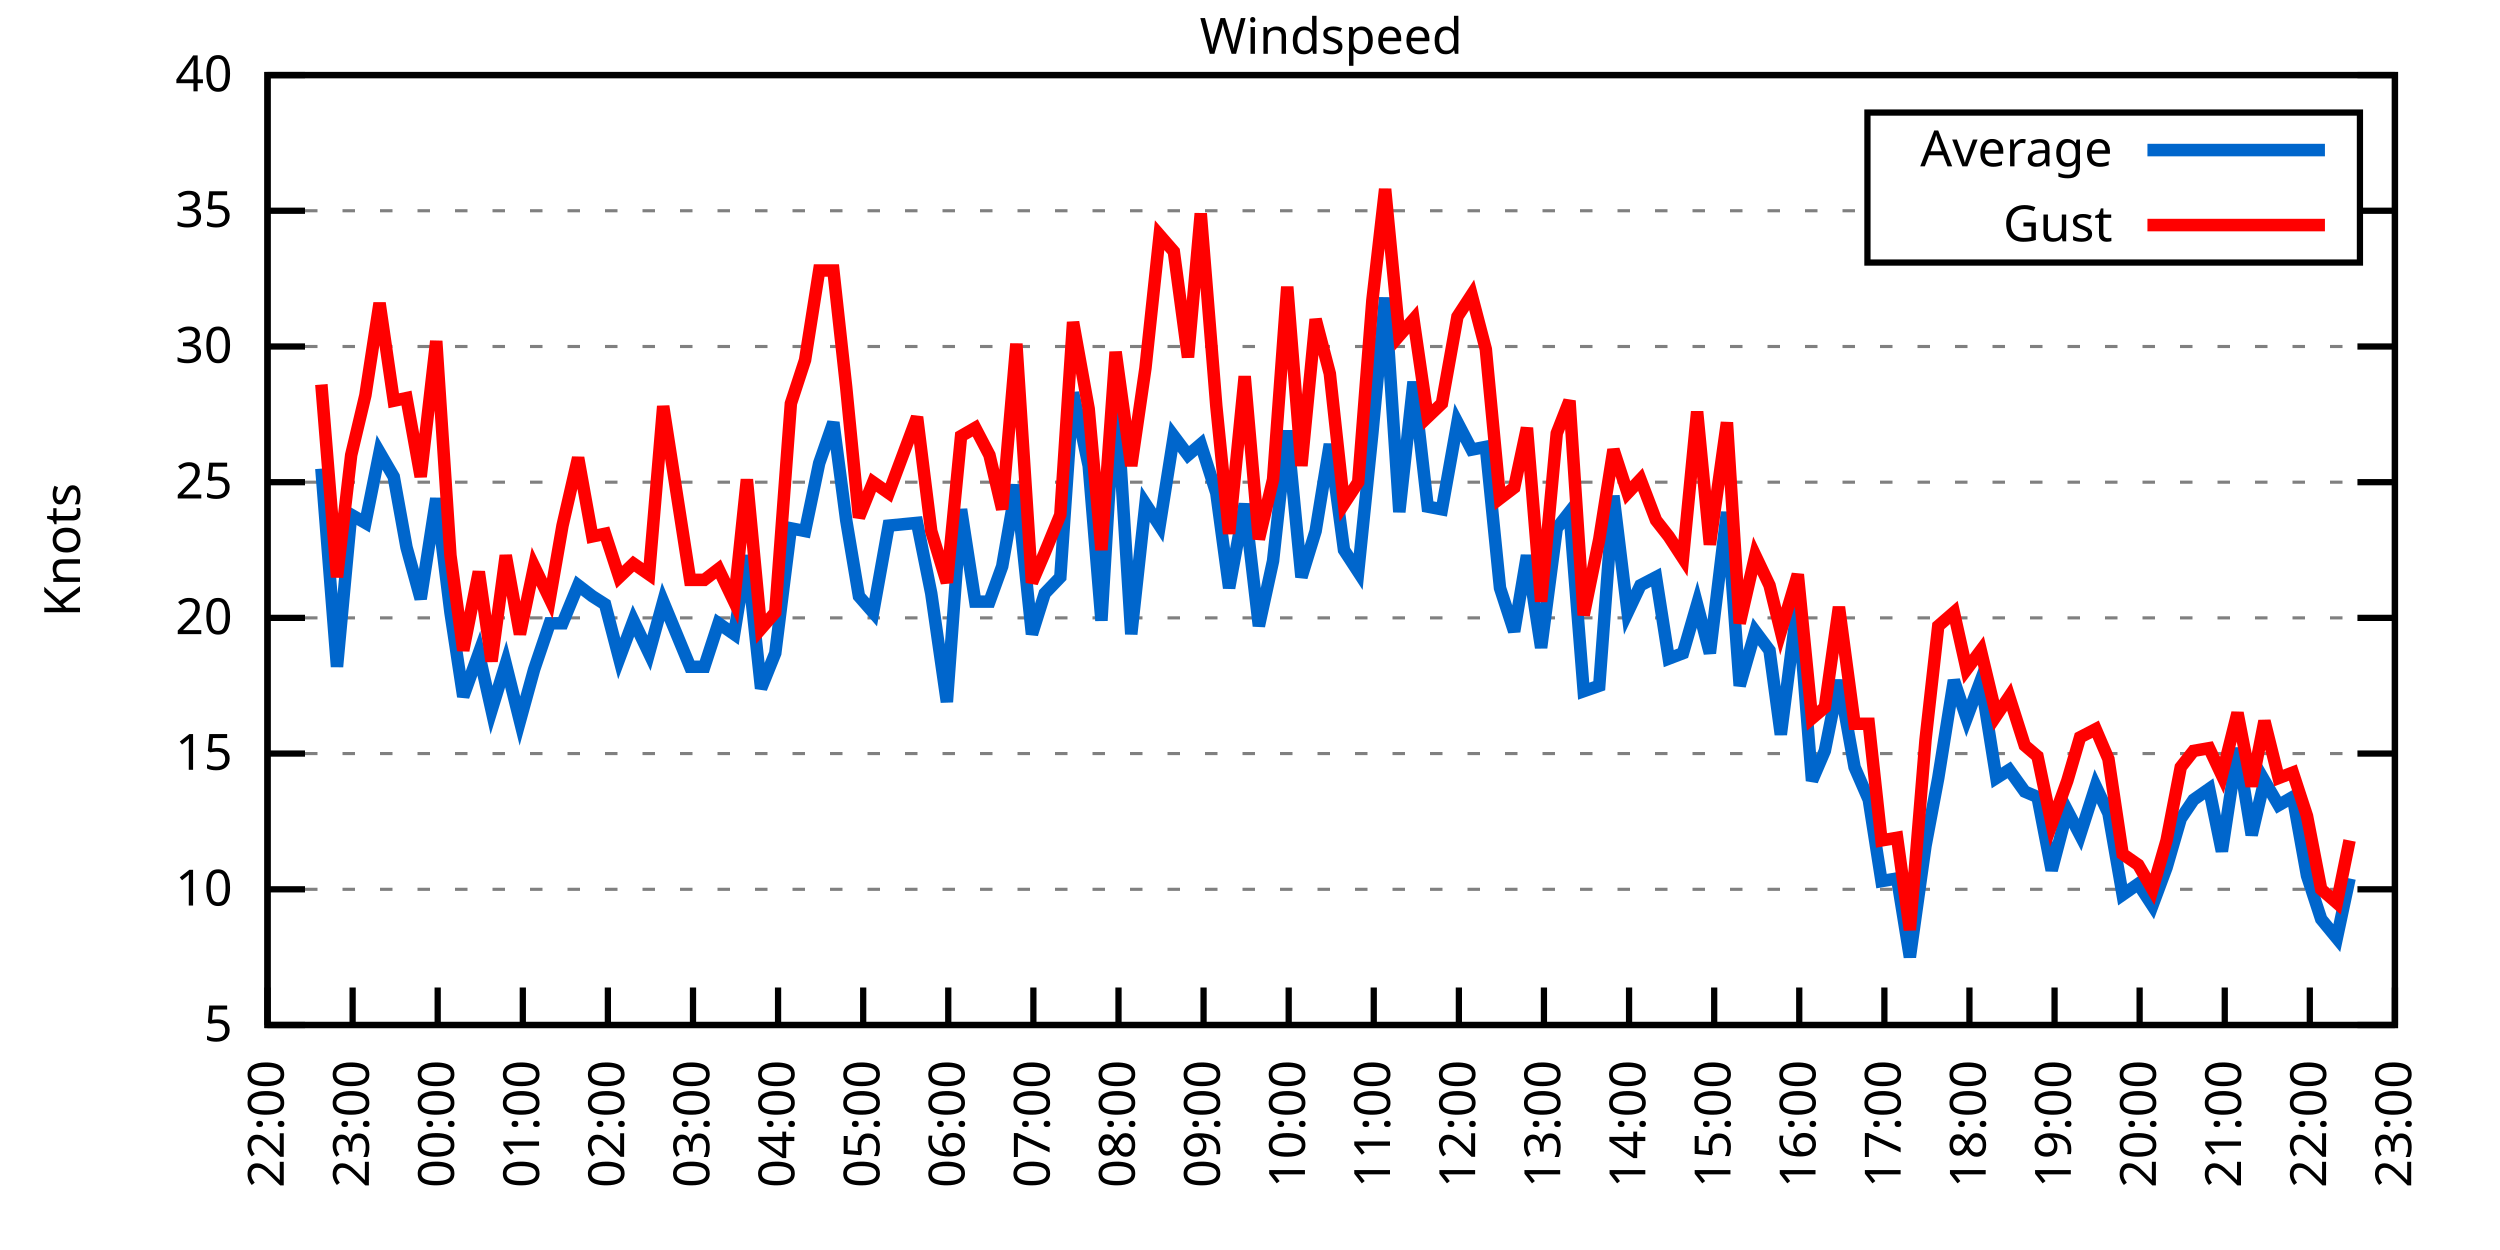
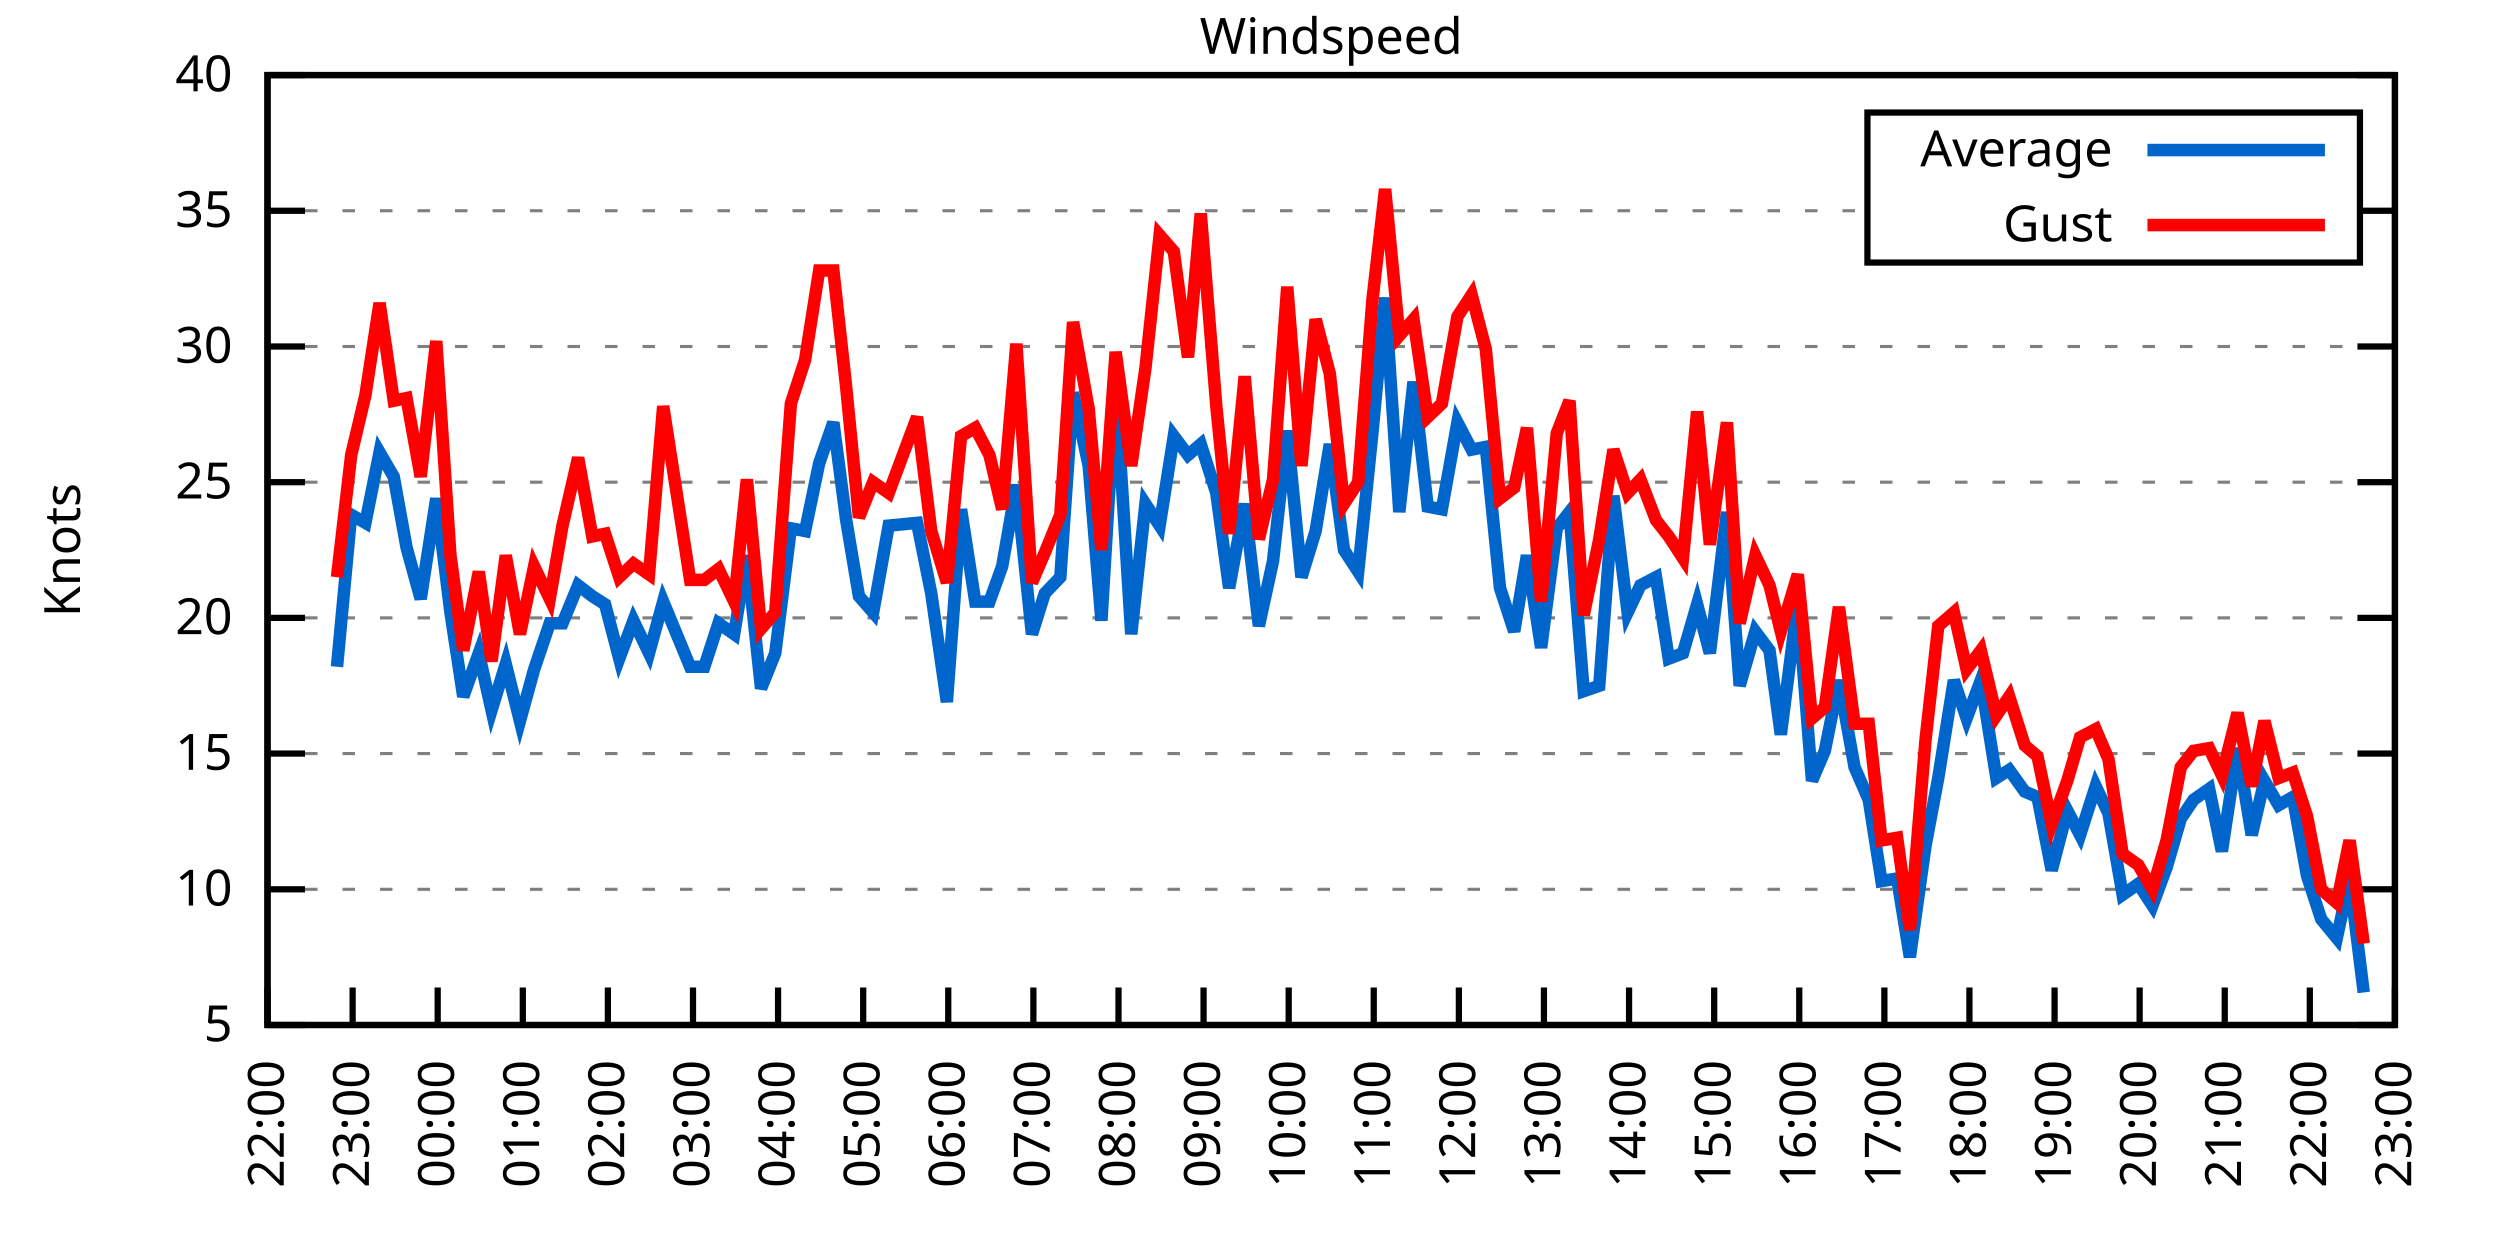
<svg xmlns="http://www.w3.org/2000/svg" xmlns:xlink="http://www.w3.org/1999/xlink" width="400" height="200" viewBox="0 0 400 200">
  <g id="gnuplot_canvas">
    <rect x="0" y="0" width="400" height="200" fill="none" />
    <defs>
      <circle id="gpDot" r="0.5" stroke-width="0.5" stroke="currentColor" />
      <path id="gpPt0" stroke-width="0.333" stroke="currentColor" d="M-1,0 h2 M0,-1 v2" />
      <path id="gpPt1" stroke-width="0.333" stroke="currentColor" d="M-1,-1 L1,1 M1,-1 L-1,1" />
      <path id="gpPt2" stroke-width="0.333" stroke="currentColor" d="M-1,0 L1,0 M0,-1 L0,1 M-1,-1 L1,1 M-1,1 L1,-1" />
      <rect id="gpPt3" stroke-width="0.333" stroke="currentColor" x="-1" y="-1" width="2" height="2" />
      <rect id="gpPt4" stroke-width="0.333" stroke="currentColor" fill="currentColor" x="-1" y="-1" width="2" height="2" />
      <circle id="gpPt5" stroke-width="0.333" stroke="currentColor" cx="0" cy="0" r="1" />
      <use xlink:href="#gpPt5" id="gpPt6" fill="currentColor" stroke="none" />
      <path id="gpPt7" stroke-width="0.333" stroke="currentColor" d="M0,-1.33 L-1.33,0.67 L1.33,0.67 z" />
      <use xlink:href="#gpPt7" id="gpPt8" fill="currentColor" stroke="none" />
      <use xlink:href="#gpPt7" id="gpPt9" stroke="currentColor" transform="rotate(180)" />
      <use xlink:href="#gpPt9" id="gpPt10" fill="currentColor" stroke="none" />
      <use xlink:href="#gpPt3" id="gpPt11" stroke="currentColor" transform="rotate(45)" />
      <use xlink:href="#gpPt11" id="gpPt12" fill="currentColor" stroke="none" />
      <path id="gpPt13" stroke-width="0.333" stroke="currentColor" d="M0,1.330 L1.265,0.411 L0.782,-1.067 L-0.782,-1.076 L-1.265,0.411 z" />
      <use xlink:href="#gpPt13" id="gpPt14" fill="currentColor" stroke="none" />
      <filter id="textbox" filterUnits="objectBoundingBox" x="0" y="0" height="1" width="1">
        <feFlood flood-color="white" flood-opacity="1" result="bgnd" />
        <feComposite in="SourceGraphic" in2="bgnd" operator="atop" />
      </filter>
      <filter id="greybox" filterUnits="objectBoundingBox" x="0" y="0" height="1" width="1">
        <feFlood flood-color="lightgrey" flood-opacity="1" result="grey" />
        <feComposite in="SourceGraphic" in2="grey" operator="atop" />
      </filter>
    </defs>
    <g fill="none" color="white" stroke="currentColor" stroke-width="1.00" stroke-linecap="butt" stroke-linejoin="miter">
</g>
    <g fill="none" color="black" stroke="currentColor" stroke-width="1.00" stroke-linecap="butt" stroke-linejoin="miter">
      <g stroke="none" shape-rendering="crispEdges">
        <polygon fill="rgb(255, 255, 255)" points="42.80,164.00 383.18,164.00 383.18,12.02 42.80,12.02 " />
      </g>
    </g>
    <g fill="none" color="black" stroke="currentColor" stroke-width="1.00" stroke-linecap="butt" stroke-linejoin="miter">
</g>
    <g fill="none" color="black" stroke="black" stroke-width="0.50" stroke-linecap="butt" stroke-linejoin="miter">
</g>
    <g fill="none" color="gray" stroke="currentColor" stroke-width="0.50" stroke-linecap="butt" stroke-linejoin="miter">
      <path stroke="gray" stroke-dasharray="2,4" class="gridline" d="M42.80,164.00 L383.19,164.00  " />
    </g>
    <g fill="none" color="gray" stroke="gray" stroke-width="1.00" stroke-linecap="butt" stroke-linejoin="miter">
</g>
    <g fill="none" color="black" stroke="currentColor" stroke-width="1.00" stroke-linecap="butt" stroke-linejoin="miter">
      <path stroke="black" d="M42.80,164.00 L48.80,164.00 M383.19,164.00 L377.19,164.00  " />
      <g transform="translate(37.20,166.60)" stroke="none" fill="black" font-family="Sans" font-size="8.00" text-anchor="end">
        <text>
          <tspan font-family="Sans"> 5</tspan>
        </text>
      </g>
    </g>
    <g fill="none" color="black" stroke="currentColor" stroke-width="1.00" stroke-linecap="butt" stroke-linejoin="miter">
</g>
    <g fill="none" color="black" stroke="black" stroke-width="0.50" stroke-linecap="butt" stroke-linejoin="miter">
</g>
    <g fill="none" color="gray" stroke="currentColor" stroke-width="0.50" stroke-linecap="butt" stroke-linejoin="miter">
      <path stroke="gray" stroke-dasharray="2,4" class="gridline" d="M42.80,142.29 L383.19,142.29  " />
    </g>
    <g fill="none" color="gray" stroke="gray" stroke-width="1.00" stroke-linecap="butt" stroke-linejoin="miter">
</g>
    <g fill="none" color="black" stroke="currentColor" stroke-width="1.00" stroke-linecap="butt" stroke-linejoin="miter">
      <path stroke="black" d="M42.80,142.29 L48.80,142.29 M383.19,142.29 L377.19,142.29  " />
      <g transform="translate(37.20,144.89)" stroke="none" fill="black" font-family="Sans" font-size="8.00" text-anchor="end">
        <text>
          <tspan font-family="Sans"> 10</tspan>
        </text>
      </g>
    </g>
    <g fill="none" color="black" stroke="currentColor" stroke-width="1.00" stroke-linecap="butt" stroke-linejoin="miter">
</g>
    <g fill="none" color="black" stroke="black" stroke-width="0.50" stroke-linecap="butt" stroke-linejoin="miter">
</g>
    <g fill="none" color="gray" stroke="currentColor" stroke-width="0.50" stroke-linecap="butt" stroke-linejoin="miter">
      <path stroke="gray" stroke-dasharray="2,4" class="gridline" d="M42.80,120.57 L383.19,120.57  " />
    </g>
    <g fill="none" color="gray" stroke="gray" stroke-width="1.00" stroke-linecap="butt" stroke-linejoin="miter">
</g>
    <g fill="none" color="black" stroke="currentColor" stroke-width="1.00" stroke-linecap="butt" stroke-linejoin="miter">
      <path stroke="black" d="M42.80,120.57 L48.80,120.57 M383.19,120.57 L377.19,120.57  " />
      <g transform="translate(37.20,123.17)" stroke="none" fill="black" font-family="Sans" font-size="8.00" text-anchor="end">
        <text>
          <tspan font-family="Sans"> 15</tspan>
        </text>
      </g>
    </g>
    <g fill="none" color="black" stroke="currentColor" stroke-width="1.00" stroke-linecap="butt" stroke-linejoin="miter">
</g>
    <g fill="none" color="black" stroke="black" stroke-width="0.50" stroke-linecap="butt" stroke-linejoin="miter">
</g>
    <g fill="none" color="gray" stroke="currentColor" stroke-width="0.50" stroke-linecap="butt" stroke-linejoin="miter">
      <path stroke="gray" stroke-dasharray="2,4" class="gridline" d="M42.80,98.86 L383.19,98.86  " />
    </g>
    <g fill="none" color="gray" stroke="gray" stroke-width="1.00" stroke-linecap="butt" stroke-linejoin="miter">
</g>
    <g fill="none" color="black" stroke="currentColor" stroke-width="1.00" stroke-linecap="butt" stroke-linejoin="miter">
      <path stroke="black" d="M42.80,98.86 L48.80,98.86 M383.19,98.86 L377.19,98.86  " />
      <g transform="translate(37.20,101.46)" stroke="none" fill="black" font-family="Sans" font-size="8.00" text-anchor="end">
        <text>
          <tspan font-family="Sans"> 20</tspan>
        </text>
      </g>
    </g>
    <g fill="none" color="black" stroke="currentColor" stroke-width="1.00" stroke-linecap="butt" stroke-linejoin="miter">
</g>
    <g fill="none" color="black" stroke="black" stroke-width="0.50" stroke-linecap="butt" stroke-linejoin="miter">
</g>
    <g fill="none" color="gray" stroke="currentColor" stroke-width="0.50" stroke-linecap="butt" stroke-linejoin="miter">
      <path stroke="gray" stroke-dasharray="2,4" class="gridline" d="M42.80,77.15 L383.19,77.15  " />
    </g>
    <g fill="none" color="gray" stroke="gray" stroke-width="1.00" stroke-linecap="butt" stroke-linejoin="miter">
</g>
    <g fill="none" color="black" stroke="currentColor" stroke-width="1.00" stroke-linecap="butt" stroke-linejoin="miter">
      <path stroke="black" d="M42.80,77.15 L48.80,77.15 M383.19,77.15 L377.19,77.15  " />
      <g transform="translate(37.20,79.75)" stroke="none" fill="black" font-family="Sans" font-size="8.00" text-anchor="end">
        <text>
          <tspan font-family="Sans"> 25</tspan>
        </text>
      </g>
    </g>
    <g fill="none" color="black" stroke="currentColor" stroke-width="1.00" stroke-linecap="butt" stroke-linejoin="miter">
</g>
    <g fill="none" color="black" stroke="black" stroke-width="0.50" stroke-linecap="butt" stroke-linejoin="miter">
</g>
    <g fill="none" color="gray" stroke="currentColor" stroke-width="0.50" stroke-linecap="butt" stroke-linejoin="miter">
      <path stroke="gray" stroke-dasharray="2,4" class="gridline" d="M42.80,55.44 L383.19,55.44  " />
    </g>
    <g fill="none" color="gray" stroke="gray" stroke-width="1.00" stroke-linecap="butt" stroke-linejoin="miter">
</g>
    <g fill="none" color="black" stroke="currentColor" stroke-width="1.00" stroke-linecap="butt" stroke-linejoin="miter">
      <path stroke="black" d="M42.80,55.44 L48.80,55.44 M383.19,55.44 L377.19,55.44  " />
      <g transform="translate(37.20,58.04)" stroke="none" fill="black" font-family="Sans" font-size="8.00" text-anchor="end">
        <text>
          <tspan font-family="Sans"> 30</tspan>
        </text>
      </g>
    </g>
    <g fill="none" color="black" stroke="currentColor" stroke-width="1.00" stroke-linecap="butt" stroke-linejoin="miter">
</g>
    <g fill="none" color="black" stroke="black" stroke-width="0.50" stroke-linecap="butt" stroke-linejoin="miter">
</g>
    <g fill="none" color="gray" stroke="currentColor" stroke-width="0.50" stroke-linecap="butt" stroke-linejoin="miter">
      <path stroke="gray" stroke-dasharray="2,4" class="gridline" d="M42.80,33.72 L298.79,33.72 M377.59,33.72 L383.19,33.72  " />
    </g>
    <g fill="none" color="gray" stroke="gray" stroke-width="1.00" stroke-linecap="butt" stroke-linejoin="miter">
</g>
    <g fill="none" color="black" stroke="currentColor" stroke-width="1.00" stroke-linecap="butt" stroke-linejoin="miter">
      <path stroke="black" d="M42.80,33.72 L48.80,33.72 M383.19,33.72 L377.19,33.72  " />
      <g transform="translate(37.20,36.32)" stroke="none" fill="black" font-family="Sans" font-size="8.00" text-anchor="end">
        <text>
          <tspan font-family="Sans"> 35</tspan>
        </text>
      </g>
    </g>
    <g fill="none" color="black" stroke="currentColor" stroke-width="1.00" stroke-linecap="butt" stroke-linejoin="miter">
</g>
    <g fill="none" color="black" stroke="black" stroke-width="0.50" stroke-linecap="butt" stroke-linejoin="miter">
</g>
    <g fill="none" color="gray" stroke="currentColor" stroke-width="0.50" stroke-linecap="butt" stroke-linejoin="miter">
      <path stroke="gray" stroke-dasharray="2,4" class="gridline" d="M42.80,12.01 L383.19,12.01  " />
    </g>
    <g fill="none" color="gray" stroke="gray" stroke-width="1.00" stroke-linecap="butt" stroke-linejoin="miter">
</g>
    <g fill="none" color="black" stroke="currentColor" stroke-width="1.00" stroke-linecap="butt" stroke-linejoin="miter">
      <path stroke="black" d="M42.80,12.01 L48.80,12.01 M383.19,12.01 L377.19,12.01  " />
      <g transform="translate(37.20,14.61)" stroke="none" fill="black" font-family="Sans" font-size="8.00" text-anchor="end">
        <text>
          <tspan font-family="Sans"> 40</tspan>
        </text>
      </g>
    </g>
    <g fill="none" color="black" stroke="currentColor" stroke-width="1.00" stroke-linecap="butt" stroke-linejoin="miter">
      <path stroke="black" d="M42.80,164.00 L42.80,158.00  " />
      <g transform="translate(45.40,169.60) rotate(270.00)" stroke="none" fill="black" font-family="Sans" font-size="8.00" text-anchor="end">
        <text>
          <tspan font-family="Sans">22:00</tspan>
        </text>
      </g>
    </g>
    <g fill="none" color="black" stroke="currentColor" stroke-width="1.00" stroke-linecap="butt" stroke-linejoin="miter">
      <path stroke="black" d="M56.42,164.00 L56.42,158.00  " />
      <g transform="translate(59.02,169.60) rotate(270.00)" stroke="none" fill="black" font-family="Sans" font-size="8.00" text-anchor="end">
        <text>
          <tspan font-family="Sans">23:00</tspan>
        </text>
      </g>
    </g>
    <g fill="none" color="black" stroke="currentColor" stroke-width="1.00" stroke-linecap="butt" stroke-linejoin="miter">
      <path stroke="black" d="M70.03,164.00 L70.03,158.00  " />
      <g transform="translate(72.63,169.60) rotate(270.00)" stroke="none" fill="black" font-family="Sans" font-size="8.00" text-anchor="end">
        <text>
          <tspan font-family="Sans">00:00</tspan>
        </text>
      </g>
    </g>
    <g fill="none" color="black" stroke="currentColor" stroke-width="1.00" stroke-linecap="butt" stroke-linejoin="miter">
      <path stroke="black" d="M83.65,164.00 L83.65,158.00  " />
      <g transform="translate(86.25,169.60) rotate(270.00)" stroke="none" fill="black" font-family="Sans" font-size="8.00" text-anchor="end">
        <text>
          <tspan font-family="Sans">01:00</tspan>
        </text>
      </g>
    </g>
    <g fill="none" color="black" stroke="currentColor" stroke-width="1.00" stroke-linecap="butt" stroke-linejoin="miter">
      <path stroke="black" d="M97.26,164.00 L97.26,158.00  " />
      <g transform="translate(99.86,169.60) rotate(270.00)" stroke="none" fill="black" font-family="Sans" font-size="8.00" text-anchor="end">
        <text>
          <tspan font-family="Sans">02:00</tspan>
        </text>
      </g>
    </g>
    <g fill="none" color="black" stroke="currentColor" stroke-width="1.00" stroke-linecap="butt" stroke-linejoin="miter">
      <path stroke="black" d="M110.88,164.00 L110.88,158.00  " />
      <g transform="translate(113.48,169.60) rotate(270.00)" stroke="none" fill="black" font-family="Sans" font-size="8.00" text-anchor="end">
        <text>
          <tspan font-family="Sans">03:00</tspan>
        </text>
      </g>
    </g>
    <g fill="none" color="black" stroke="currentColor" stroke-width="1.00" stroke-linecap="butt" stroke-linejoin="miter">
      <path stroke="black" d="M124.49,164.00 L124.49,158.00  " />
      <g transform="translate(127.09,169.60) rotate(270.00)" stroke="none" fill="black" font-family="Sans" font-size="8.00" text-anchor="end">
        <text>
          <tspan font-family="Sans">04:00</tspan>
        </text>
      </g>
    </g>
    <g fill="none" color="black" stroke="currentColor" stroke-width="1.00" stroke-linecap="butt" stroke-linejoin="miter">
      <path stroke="black" d="M138.11,164.00 L138.11,158.00  " />
      <g transform="translate(140.71,169.60) rotate(270.00)" stroke="none" fill="black" font-family="Sans" font-size="8.00" text-anchor="end">
        <text>
          <tspan font-family="Sans">05:00</tspan>
        </text>
      </g>
    </g>
    <g fill="none" color="black" stroke="currentColor" stroke-width="1.00" stroke-linecap="butt" stroke-linejoin="miter">
      <path stroke="black" d="M151.72,164.00 L151.72,158.00  " />
      <g transform="translate(154.32,169.60) rotate(270.00)" stroke="none" fill="black" font-family="Sans" font-size="8.00" text-anchor="end">
        <text>
          <tspan font-family="Sans">06:00</tspan>
        </text>
      </g>
    </g>
    <g fill="none" color="black" stroke="currentColor" stroke-width="1.00" stroke-linecap="butt" stroke-linejoin="miter">
      <path stroke="black" d="M165.34,164.00 L165.34,158.00  " />
      <g transform="translate(167.94,169.60) rotate(270.00)" stroke="none" fill="black" font-family="Sans" font-size="8.00" text-anchor="end">
        <text>
          <tspan font-family="Sans">07:00</tspan>
        </text>
      </g>
    </g>
    <g fill="none" color="black" stroke="currentColor" stroke-width="1.00" stroke-linecap="butt" stroke-linejoin="miter">
      <path stroke="black" d="M178.96,164.00 L178.96,158.00  " />
      <g transform="translate(181.56,169.60) rotate(270.00)" stroke="none" fill="black" font-family="Sans" font-size="8.00" text-anchor="end">
        <text>
          <tspan font-family="Sans">08:00</tspan>
        </text>
      </g>
    </g>
    <g fill="none" color="black" stroke="currentColor" stroke-width="1.00" stroke-linecap="butt" stroke-linejoin="miter">
      <path stroke="black" d="M192.57,164.00 L192.57,158.00  " />
      <g transform="translate(195.17,169.60) rotate(270.00)" stroke="none" fill="black" font-family="Sans" font-size="8.00" text-anchor="end">
        <text>
          <tspan font-family="Sans">09:00</tspan>
        </text>
      </g>
    </g>
    <g fill="none" color="black" stroke="currentColor" stroke-width="1.00" stroke-linecap="butt" stroke-linejoin="miter">
      <path stroke="black" d="M206.19,164.00 L206.19,158.00  " />
      <g transform="translate(208.79,169.60) rotate(270.00)" stroke="none" fill="black" font-family="Sans" font-size="8.00" text-anchor="end">
        <text>
          <tspan font-family="Sans">10:00</tspan>
        </text>
      </g>
    </g>
    <g fill="none" color="black" stroke="currentColor" stroke-width="1.00" stroke-linecap="butt" stroke-linejoin="miter">
      <path stroke="black" d="M219.80,164.00 L219.80,158.00  " />
      <g transform="translate(222.40,169.60) rotate(270.00)" stroke="none" fill="black" font-family="Sans" font-size="8.00" text-anchor="end">
        <text>
          <tspan font-family="Sans">11:00</tspan>
        </text>
      </g>
    </g>
    <g fill="none" color="black" stroke="currentColor" stroke-width="1.00" stroke-linecap="butt" stroke-linejoin="miter">
      <path stroke="black" d="M233.42,164.00 L233.42,158.00  " />
      <g transform="translate(236.02,169.60) rotate(270.00)" stroke="none" fill="black" font-family="Sans" font-size="8.00" text-anchor="end">
        <text>
          <tspan font-family="Sans">12:00</tspan>
        </text>
      </g>
    </g>
    <g fill="none" color="black" stroke="currentColor" stroke-width="1.00" stroke-linecap="butt" stroke-linejoin="miter">
      <path stroke="black" d="M247.03,164.00 L247.03,158.00  " />
      <g transform="translate(249.63,169.60) rotate(270.00)" stroke="none" fill="black" font-family="Sans" font-size="8.00" text-anchor="end">
        <text>
          <tspan font-family="Sans">13:00</tspan>
        </text>
      </g>
    </g>
    <g fill="none" color="black" stroke="currentColor" stroke-width="1.00" stroke-linecap="butt" stroke-linejoin="miter">
      <path stroke="black" d="M260.65,164.00 L260.65,158.00  " />
      <g transform="translate(263.25,169.60) rotate(270.00)" stroke="none" fill="black" font-family="Sans" font-size="8.00" text-anchor="end">
        <text>
          <tspan font-family="Sans">14:00</tspan>
        </text>
      </g>
    </g>
    <g fill="none" color="black" stroke="currentColor" stroke-width="1.00" stroke-linecap="butt" stroke-linejoin="miter">
      <path stroke="black" d="M274.27,164.00 L274.27,158.00  " />
      <g transform="translate(276.87,169.60) rotate(270.00)" stroke="none" fill="black" font-family="Sans" font-size="8.00" text-anchor="end">
        <text>
          <tspan font-family="Sans">15:00</tspan>
        </text>
      </g>
    </g>
    <g fill="none" color="black" stroke="currentColor" stroke-width="1.00" stroke-linecap="butt" stroke-linejoin="miter">
      <path stroke="black" d="M287.88,164.00 L287.88,158.00  " />
      <g transform="translate(290.48,169.60) rotate(270.00)" stroke="none" fill="black" font-family="Sans" font-size="8.00" text-anchor="end">
        <text>
          <tspan font-family="Sans">16:00</tspan>
        </text>
      </g>
    </g>
    <g fill="none" color="black" stroke="currentColor" stroke-width="1.00" stroke-linecap="butt" stroke-linejoin="miter">
      <path stroke="black" d="M301.50,164.00 L301.50,158.00  " />
      <g transform="translate(304.10,169.60) rotate(270.00)" stroke="none" fill="black" font-family="Sans" font-size="8.00" text-anchor="end">
        <text>
          <tspan font-family="Sans">17:00</tspan>
        </text>
      </g>
    </g>
    <g fill="none" color="black" stroke="currentColor" stroke-width="1.00" stroke-linecap="butt" stroke-linejoin="miter">
      <path stroke="black" d="M315.11,164.00 L315.11,158.00  " />
      <g transform="translate(317.71,169.60) rotate(270.00)" stroke="none" fill="black" font-family="Sans" font-size="8.00" text-anchor="end">
        <text>
          <tspan font-family="Sans">18:00</tspan>
        </text>
      </g>
    </g>
    <g fill="none" color="black" stroke="currentColor" stroke-width="1.00" stroke-linecap="butt" stroke-linejoin="miter">
      <path stroke="black" d="M328.73,164.00 L328.73,158.00  " />
      <g transform="translate(331.33,169.60) rotate(270.00)" stroke="none" fill="black" font-family="Sans" font-size="8.00" text-anchor="end">
        <text>
          <tspan font-family="Sans">19:00</tspan>
        </text>
      </g>
    </g>
    <g fill="none" color="black" stroke="currentColor" stroke-width="1.00" stroke-linecap="butt" stroke-linejoin="miter">
      <path stroke="black" d="M342.34,164.00 L342.34,158.00  " />
      <g transform="translate(344.94,169.60) rotate(270.00)" stroke="none" fill="black" font-family="Sans" font-size="8.00" text-anchor="end">
        <text>
          <tspan font-family="Sans">20:00</tspan>
        </text>
      </g>
    </g>
    <g fill="none" color="black" stroke="currentColor" stroke-width="1.00" stroke-linecap="butt" stroke-linejoin="miter">
      <path stroke="black" d="M355.96,164.00 L355.96,158.00  " />
      <g transform="translate(358.56,169.60) rotate(270.00)" stroke="none" fill="black" font-family="Sans" font-size="8.00" text-anchor="end">
        <text>
          <tspan font-family="Sans">21:00</tspan>
        </text>
      </g>
    </g>
    <g fill="none" color="black" stroke="currentColor" stroke-width="1.00" stroke-linecap="butt" stroke-linejoin="miter">
      <path stroke="black" d="M369.57,164.00 L369.57,158.00  " />
      <g transform="translate(372.17,169.60) rotate(270.00)" stroke="none" fill="black" font-family="Sans" font-size="8.00" text-anchor="end">
        <text>
          <tspan font-family="Sans">22:00</tspan>
        </text>
      </g>
    </g>
    <g fill="none" color="black" stroke="currentColor" stroke-width="1.00" stroke-linecap="butt" stroke-linejoin="miter">
      <path stroke="black" d="M383.19,164.00 L383.19,158.00  " />
      <g transform="translate(385.79,169.60) rotate(270.00)" stroke="none" fill="black" font-family="Sans" font-size="8.00" text-anchor="end">
        <text>
          <tspan font-family="Sans">23:00</tspan>
        </text>
      </g>
    </g>
    <g fill="none" color="black" stroke="currentColor" stroke-width="1.00" stroke-linecap="butt" stroke-linejoin="miter">
</g>
    <g fill="none" color="black" stroke="currentColor" stroke-width="1.00" stroke-linecap="butt" stroke-linejoin="miter">
      <path stroke="black" d="M42.80,12.01 L42.80,164.00 L383.19,164.00 L383.19,12.01 L42.80,12.01 Z  " />
    </g>
    <g fill="none" color="black" stroke="currentColor" stroke-width="1.00" stroke-linecap="butt" stroke-linejoin="miter">
</g>
    <g fill="none" color="black" stroke="currentColor" stroke-width="1.00" stroke-linecap="butt" stroke-linejoin="miter">
      <path stroke="black" d="M298.79,42.01 L298.79,18.01 L377.59,18.01 L377.59,42.01 L298.79,42.01 Z  " />
    </g>
    <g id="Windspeed_plot_1">
      <g fill="none" color="white" stroke="black" stroke-width="2.00" stroke-linecap="butt" stroke-linejoin="miter">
</g>
      <g fill="none" color="black" stroke="currentColor" stroke-width="2.00" stroke-linecap="butt" stroke-linejoin="miter">
        <g transform="translate(337.99,26.61)" stroke="none" fill="black" font-family="Sans" font-size="8.00" text-anchor="end">
          <text>
            <tspan font-family="Sans">Average</tspan>
          </text>
        </g>
      </g>
      <g fill="none" color="black" stroke="currentColor" stroke-width="2.00" stroke-linecap="butt" stroke-linejoin="miter">
-         <path stroke="rgb(  0, 102, 204)" d="M343.59,24.01 L371.99,24.01 M51.42,74.98 L53.92,106.68 L56.19,82.36 L58.46,83.66 L60.73,72.37 L63.00,76.28   L65.04,87.57 L67.31,95.82 L69.80,79.75 L72.07,97.99 L74.12,111.45 L76.61,104.51 L78.65,113.63 L80.92,106.24   L83.19,115.36 L85.46,107.11 L87.96,99.73 L90.00,99.73 L92.50,93.65 L94.77,95.39 L96.81,96.69 L99.08,105.38   L101.35,99.30 L103.84,104.51 L106.11,96.26 L110.42,106.68 L112.69,106.68 L114.96,99.73 L117.46,101.47 L119.50,88.87   L121.77,110.15 L124.04,104.51 L126.54,84.53 L128.81,84.97 L131.07,74.11 L133.34,67.59 L135.39,83.23 L137.43,95.39   L139.70,97.99 L142.19,84.10 L146.73,83.66 L149.00,94.95 L151.50,112.32 L153.77,81.49 L156.04,96.26 L158.31,96.26   L160.35,90.61 L162.62,77.58 L165.11,101.47 L167.16,94.95 L169.65,92.35 L171.69,62.82 L174.19,74.54 L176.23,99.30   L178.50,61.52 L181.00,101.47 L183.27,80.62 L185.54,84.10 L187.81,69.77 L190.08,72.81 L192.12,71.07 L194.61,78.89   L196.66,94.08 L199.15,80.62 L201.42,100.16 L203.69,89.74 L205.96,68.90 L208.23,92.35 L210.50,84.97 L212.77,71.07   L215.04,88.00 L217.31,91.48 L219.58,69.33 L221.62,47.62 L223.89,81.93 L226.16,61.08 L228.43,81.06 L230.70,81.49   L233.19,67.59 L235.46,71.94 L237.73,71.50 L240.00,94.08 L242.27,101.03 L244.31,88.87 L246.58,103.64 L249.08,84.53   L251.12,81.93 L253.39,110.59 L255.88,109.72 L258.15,79.32 L260.42,97.99 L262.47,93.65 L264.96,92.35 L267.00,105.38   L269.27,104.51 L271.54,96.69 L273.58,104.51 L276.31,81.93 L278.35,109.72 L280.85,101.03 L283.12,104.07 L284.93,117.53   L287.65,96.26 L289.92,124.92 L291.97,120.14 L294.23,108.85 L296.73,122.75 L299.00,127.96 L301.04,140.98 L303.54,140.55   L305.58,153.14 L308.08,135.34 L310.12,124.48 L312.62,108.85 L314.66,114.93 L316.93,108.85 L319.42,124.48 L321.47,123.18   L323.96,126.65 L326.00,127.52 L328.27,139.25 L330.77,129.69 L332.81,133.60 L335.31,125.79 L337.35,130.13 L339.62,143.16   L342.12,141.42 L344.39,144.89 L346.65,138.81 L348.92,131.00 L350.97,127.96 L353.46,126.22 L355.50,136.21 L358.00,119.71   L360.27,133.60 L362.31,124.92 L364.58,128.83 L366.85,127.52 L369.12,140.12 L371.39,147.06 L373.89,150.10 L375.93,140.55    " />
+         <path stroke="rgb(  0, 102, 204)" d="M343.59,24.01 L371.99,24.01 M53.92,106.68 L56.19,82.36 L58.46,83.66 L60.73,72.37 L63.00,76.28 L65.04,87.57   L67.31,95.82 L69.80,79.75 L72.07,97.99 L74.12,111.45 L76.61,104.51 L78.65,113.63 L80.92,106.24 L83.19,115.36   L85.46,107.11 L87.96,99.73 L90.00,99.73 L92.50,93.65 L94.77,95.39 L96.81,96.69 L99.08,105.38 L101.35,99.30   L103.84,104.51 L106.11,96.26 L110.42,106.68 L112.69,106.68 L114.96,99.73 L117.46,101.47 L119.50,88.87 L121.77,110.15   L124.04,104.51 L126.54,84.53 L128.81,84.97 L131.07,74.11 L133.34,67.59 L135.39,83.23 L137.43,95.39 L139.70,97.99   L142.19,84.10 L146.73,83.66 L149.00,94.95 L151.50,112.32 L153.77,81.49 L156.04,96.26 L158.31,96.26 L160.35,90.61   L162.62,77.58 L165.11,101.47 L167.16,94.95 L169.65,92.35 L171.69,62.82 L174.19,74.54 L176.23,99.30 L178.50,61.52   L181.00,101.47 L183.27,80.62 L185.54,84.10 L187.81,69.77 L190.08,72.81 L192.12,71.07 L194.61,78.89 L196.66,94.08   L199.15,80.62 L201.42,100.16 L203.69,89.74 L205.96,68.90 L208.23,92.35 L210.50,84.97 L212.77,71.07 L215.04,88.00   L217.31,91.48 L219.58,69.33 L221.62,47.62 L223.89,81.93 L226.16,61.08 L228.43,81.06 L230.70,81.49 L233.19,67.59   L235.46,71.94 L237.73,71.50 L240.00,94.08 L242.27,101.03 L244.31,88.87 L246.58,103.64 L249.08,84.53 L251.12,81.93   L253.39,110.59 L255.88,109.72 L258.15,79.32 L260.42,97.99 L262.47,93.65 L264.96,92.35 L267.00,105.38 L269.27,104.51   L271.54,96.69 L273.58,104.51 L276.31,81.93 L278.35,109.72 L280.85,101.03 L283.12,104.07 L284.93,117.53 L287.65,96.26   L289.92,124.92 L291.97,120.14 L294.23,108.85 L296.73,122.75 L299.00,127.96 L301.04,140.98 L303.54,140.55 L305.58,153.14   L308.08,135.34 L310.12,124.48 L312.62,108.85 L314.66,114.93 L316.93,108.85 L319.42,124.48 L321.47,123.18 L323.96,126.65   L326.00,127.52 L328.27,139.25 L330.77,129.69 L332.81,133.60 L335.31,125.79 L337.35,130.13 L339.62,143.16 L342.12,141.42   L344.39,144.89 L346.65,138.81 L348.92,131.00 L350.97,127.96 L353.46,126.22 L355.50,136.21 L358.00,119.71 L360.27,133.60   L362.31,124.92 L364.58,128.83 L366.85,127.52 L369.12,140.12 L371.39,147.06 L373.89,150.10 L375.93,140.55 L378.20,158.79    " />
      </g>
    </g>
    <g id="Windspeed_plot_2">
      <g fill="none" color="black" stroke="currentColor" stroke-width="2.00" stroke-linecap="butt" stroke-linejoin="miter">
        <g transform="translate(337.99,38.61)" stroke="none" fill="black" font-family="Sans" font-size="8.00" text-anchor="end">
          <text>
            <tspan font-family="Sans">Gust</tspan>
          </text>
        </g>
      </g>
      <g fill="none" color="black" stroke="currentColor" stroke-width="2.00" stroke-linecap="butt" stroke-linejoin="miter">
-         <path stroke="rgb(255,   0,   0)" d="M343.59,36.01 L371.99,36.01 M51.42,61.52 L53.92,92.35 L56.19,72.81 L58.46,63.25 L60.73,48.49 L63.00,64.12   L65.04,63.69 L67.31,76.28 L69.80,54.57 L72.07,88.87 L74.12,104.07 L76.61,91.48 L78.65,105.81 L80.92,88.87   L83.19,101.47 L85.46,90.61 L87.96,95.82 L90.00,84.10 L92.50,73.24 L94.77,85.83 L96.81,85.40 L99.08,92.35   L101.35,90.18 L103.84,91.91 L106.11,64.99 L110.42,92.78 L112.69,92.78 L114.96,91.04 L117.46,96.26 L119.50,76.71   L121.77,100.60 L124.04,97.99 L126.54,64.56 L128.81,57.61 L131.07,43.28 L133.34,43.28 L135.39,61.95 L137.43,82.79   L139.70,77.15 L142.19,78.89 L146.73,66.73 L149.00,84.97 L151.50,93.22 L153.77,69.77 L156.04,68.46 L158.31,72.81   L160.35,81.49 L162.62,55.00 L165.11,93.22 L167.16,88.44 L169.65,82.36 L171.69,51.53 L174.19,65.42 L176.23,88.00   L178.50,56.30 L181.00,74.54 L183.27,58.91 L185.54,37.63 L187.81,40.24 L190.08,57.17 L192.12,34.16 L194.61,64.99   L196.66,85.40 L199.15,60.21 L201.42,86.27 L203.69,76.71 L205.96,45.88 L208.23,74.54 L210.50,51.09 L212.77,59.78   L215.04,80.62 L217.31,77.15 L219.58,48.05 L221.62,30.25 L223.89,53.70 L226.16,51.09 L228.43,66.73 L230.70,64.56   L233.19,50.66 L235.46,47.18 L237.73,55.87 L240.00,79.75 L242.27,78.02 L244.31,68.46 L246.58,96.26 L249.08,69.33   L251.12,64.12 L253.39,98.43 L255.88,86.27 L258.15,71.94 L260.42,78.89 L262.47,76.71 L264.96,83.23 L267.00,85.83   L269.27,89.31 L271.54,65.86 L273.58,87.14 L276.31,67.59 L278.35,99.73 L280.85,88.87 L283.12,93.65 L284.93,101.03   L287.65,91.91 L289.92,114.93 L291.97,113.19 L294.23,97.12 L296.73,115.80 L299.00,115.80 L301.04,134.47 L303.54,134.04   L305.58,148.80 L308.08,118.40 L310.12,100.16 L312.62,97.99 L314.66,107.11 L316.93,104.07 L319.42,114.49 L321.47,111.45   L323.96,119.27 L326.00,121.01 L328.27,131.86 L330.77,124.92 L332.81,117.97 L335.31,116.67 L337.35,121.44 L339.62,136.64   L342.12,138.38 L344.39,142.29 L346.65,134.47 L348.92,122.75 L350.97,120.14 L353.46,119.71 L355.50,124.05 L358.00,114.06   L360.27,125.79 L362.31,115.36 L364.58,124.48 L366.85,123.61 L369.12,130.56 L371.39,142.29 L373.89,144.46 L375.93,134.47    " />
+         <path stroke="rgb(255,   0,   0)" d="M343.59,36.01 L371.99,36.01 M53.92,92.35 L56.19,72.81 L58.46,63.25 L60.73,48.49 L63.00,64.12 L65.04,63.69   L67.31,76.28 L69.80,54.57 L72.07,88.87 L74.12,104.07 L76.61,91.48 L78.65,105.81 L80.92,88.87 L83.19,101.47   L85.46,90.61 L87.96,95.82 L90.00,84.10 L92.50,73.24 L94.77,85.83 L96.81,85.40 L99.08,92.35 L101.35,90.18   L103.84,91.91 L106.11,64.99 L110.42,92.78 L112.69,92.78 L114.96,91.04 L117.46,96.26 L119.50,76.71 L121.77,100.60   L124.04,97.99 L126.54,64.56 L128.81,57.61 L131.07,43.28 L133.34,43.28 L135.39,61.95 L137.43,82.79 L139.70,77.15   L142.19,78.89 L146.73,66.73 L149.00,84.97 L151.50,93.22 L153.77,69.77 L156.04,68.46 L158.31,72.81 L160.35,81.49   L162.62,55.00 L165.11,93.22 L167.16,88.44 L169.65,82.36 L171.69,51.53 L174.19,65.42 L176.23,88.00 L178.50,56.30   L181.00,74.54 L183.27,58.91 L185.54,37.63 L187.81,40.24 L190.08,57.17 L192.12,34.16 L194.61,64.99 L196.66,85.40   L199.15,60.21 L201.42,86.27 L203.69,76.71 L205.96,45.88 L208.23,74.54 L210.50,51.09 L212.77,59.78 L215.04,80.62   L217.31,77.15 L219.58,48.05 L221.62,30.25 L223.89,53.70 L226.16,51.09 L228.43,66.73 L230.70,64.56 L233.19,50.66   L235.46,47.18 L237.73,55.87 L240.00,79.75 L242.27,78.02 L244.31,68.46 L246.58,96.26 L249.08,69.33 L251.12,64.12   L253.39,98.43 L255.88,86.27 L258.15,71.94 L260.42,78.89 L262.47,76.71 L264.96,83.23 L267.00,85.83 L269.27,89.31   L271.54,65.86 L273.58,87.14 L276.31,67.59 L278.35,99.73 L280.85,88.87 L283.12,93.65 L284.93,101.03 L287.65,91.91   L289.92,114.93 L291.97,113.19 L294.23,97.12 L296.73,115.80 L299.00,115.80 L301.04,134.47 L303.54,134.04 L305.58,148.80   L308.08,118.40 L310.12,100.16 L312.62,97.99 L314.66,107.11 L316.93,104.07 L319.42,114.49 L321.47,111.45 L323.96,119.27   L326.00,121.01 L328.27,131.86 L330.77,124.92 L332.81,117.97 L335.31,116.67 L337.35,121.44 L339.62,136.64 L342.12,138.38   L344.39,142.29 L346.65,134.47 L348.92,122.75 L350.97,120.14 L353.46,119.71 L355.50,124.05 L358.00,114.06 L360.27,125.79   L362.31,115.36 L364.58,124.48 L366.85,123.61 L369.12,130.56 L371.39,142.29 L373.89,144.46 L375.93,134.47 L378.20,150.97    " />
      </g>
    </g>
    <g fill="none" color="black" stroke="currentColor" stroke-width="2.00" stroke-linecap="butt" stroke-linejoin="miter">
</g>
    <g fill="none" color="black" stroke="black" stroke-width="1.00" stroke-linecap="butt" stroke-linejoin="miter">
</g>
    <g fill="none" color="black" stroke="currentColor" stroke-width="1.00" stroke-linecap="butt" stroke-linejoin="miter">
      <path stroke="black" d="M42.80,12.01 L42.80,164.00 L383.19,164.00 L383.19,12.01 L42.80,12.01 Z  " />
      <g transform="translate(12.80,88.01) rotate(270.00)" stroke="none" fill="black" font-family="Sans" font-size="8.00" text-anchor="middle">
        <text>
          <tspan font-family="Sans">Knots</tspan>
        </text>
      </g>
    </g>
    <g fill="none" color="black" stroke="currentColor" stroke-width="1.00" stroke-linecap="butt" stroke-linejoin="miter">
</g>
    <g fill="none" color="black" stroke="currentColor" stroke-width="1.00" stroke-linecap="butt" stroke-linejoin="miter">
      <g transform="translate(212.99,8.61)" stroke="none" fill="black" font-family="Sans" font-size="8.00" text-anchor="middle">
        <text>
          <tspan font-family="Sans">Windspeed</tspan>
        </text>
      </g>
    </g>
    <g fill="none" color="black" stroke="currentColor" stroke-width="1.00" stroke-linecap="butt" stroke-linejoin="miter">
</g>
  </g>
</svg>
